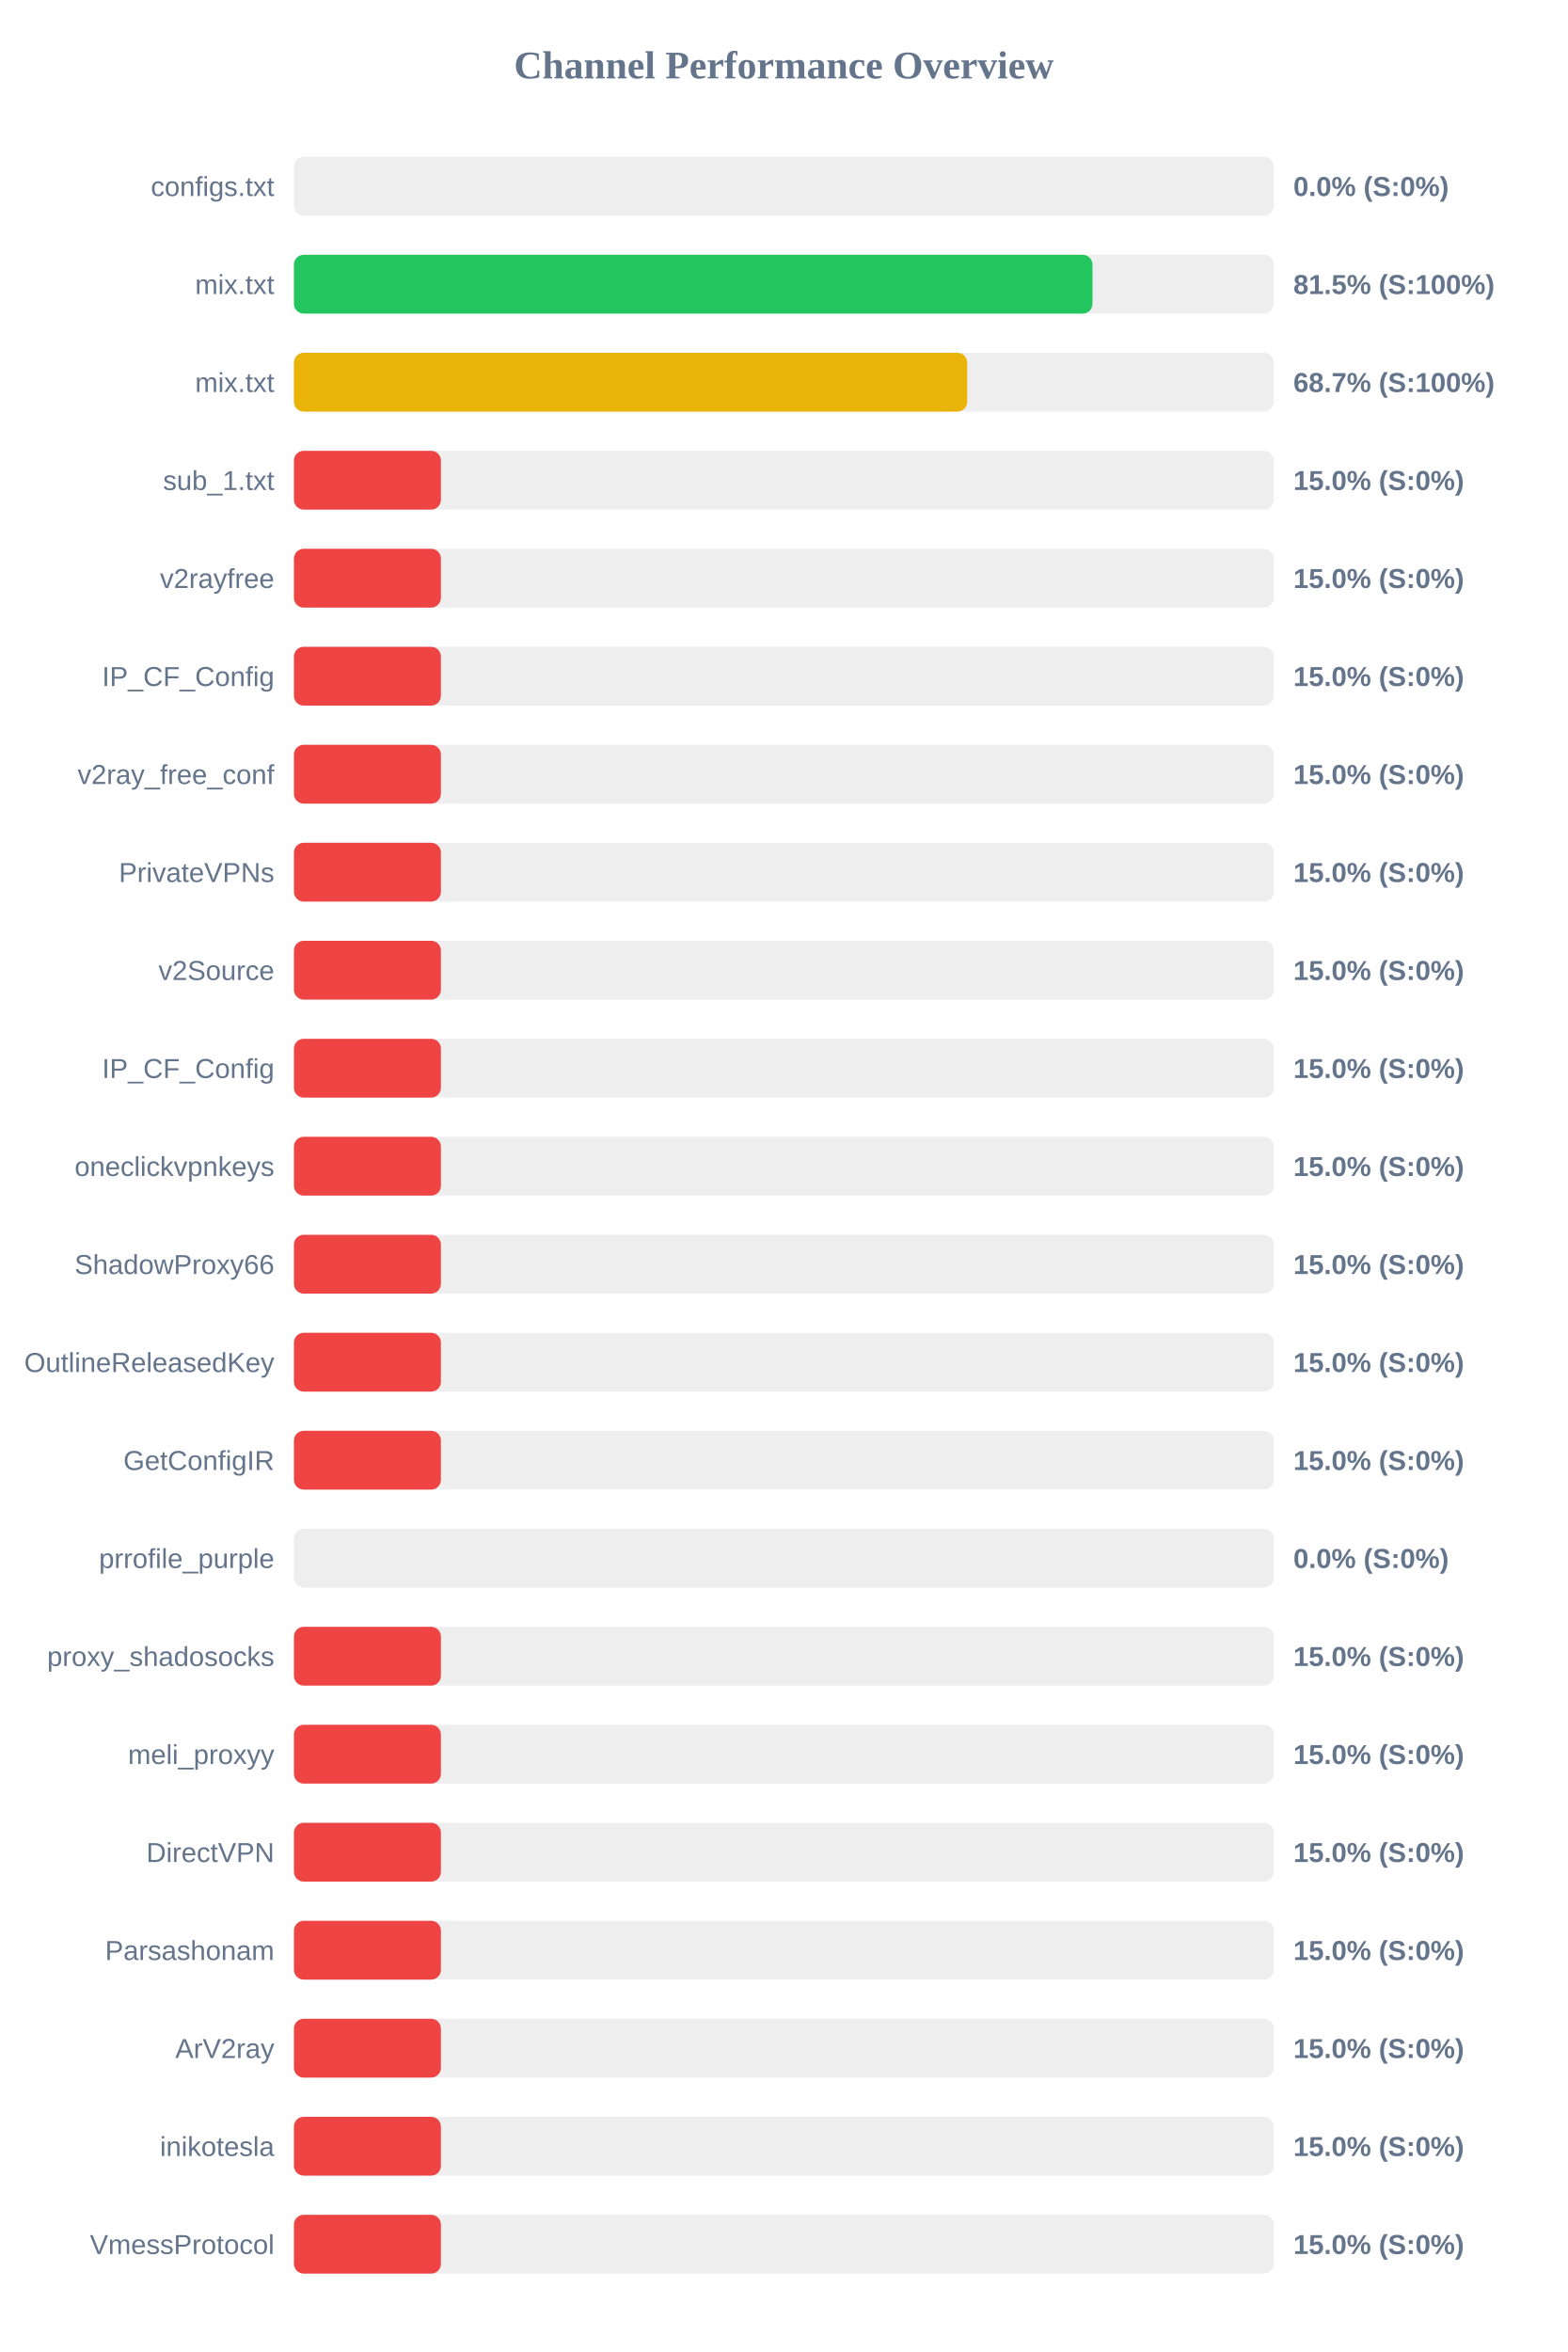
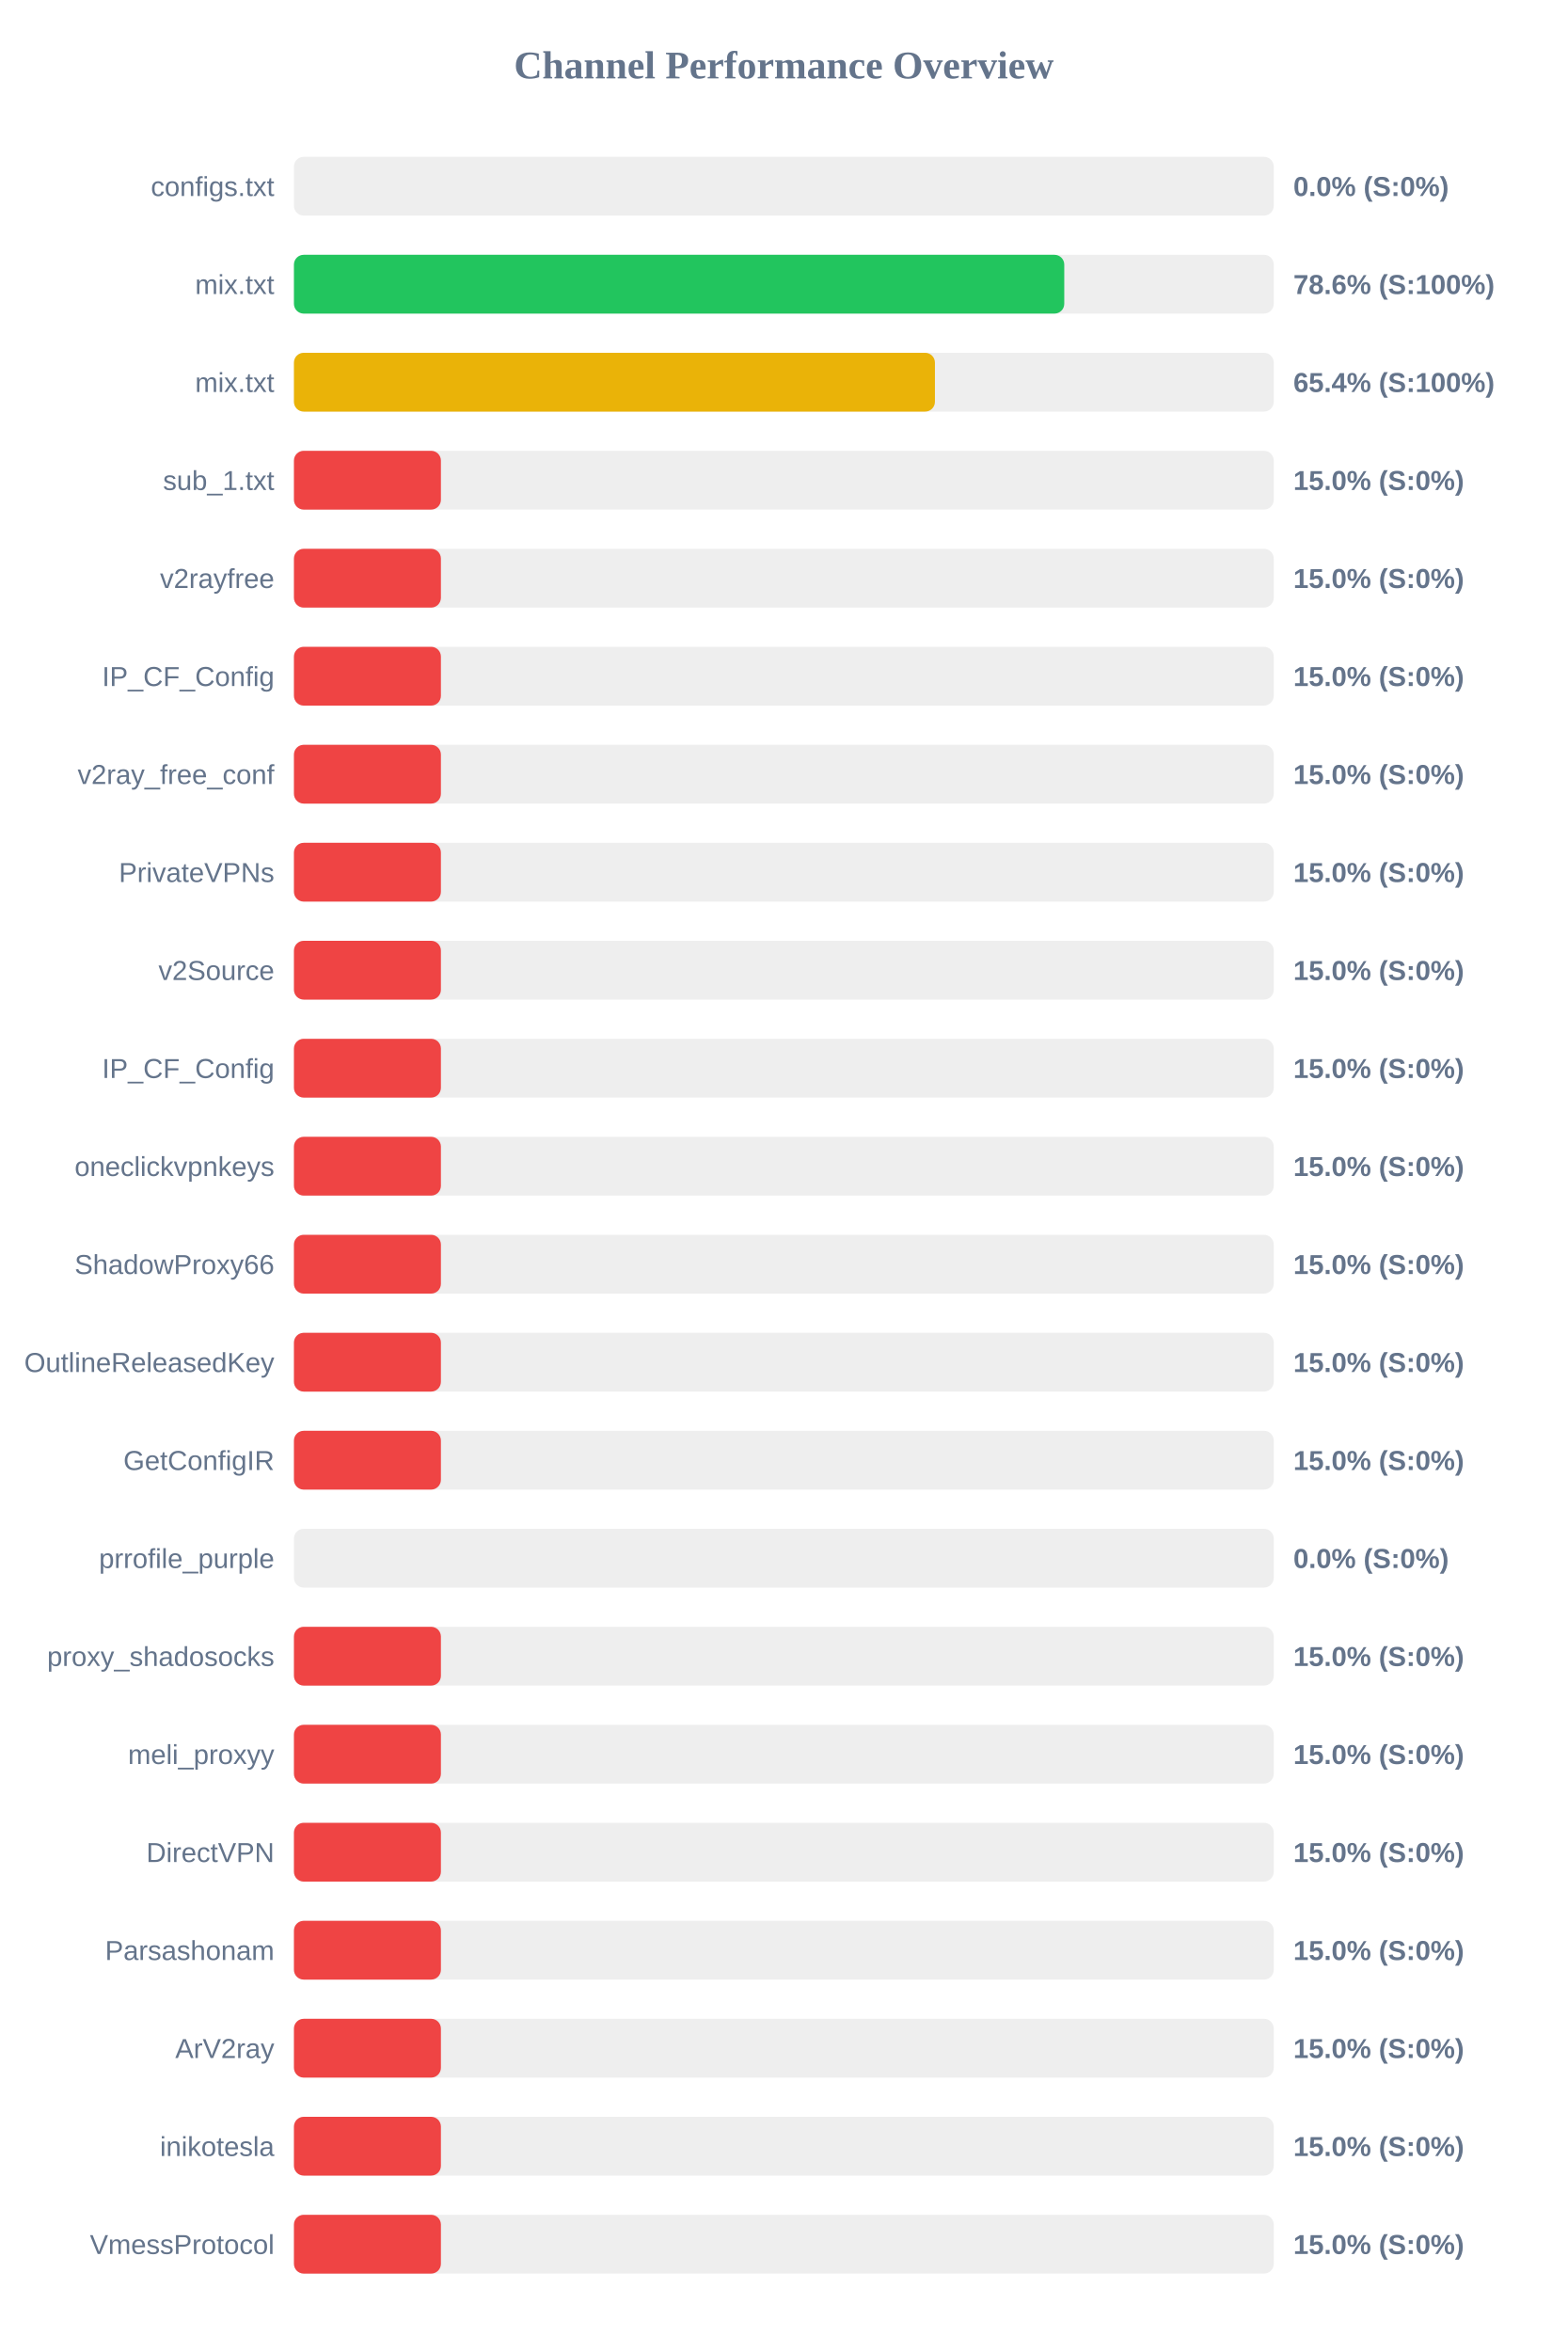
<svg xmlns="http://www.w3.org/2000/svg" width="800" height="1200" version="1.1">
  <style>
        .row { font: 14px Arial; fill: #64748b; }
        .score { font: bold 14px Arial; fill: #64748b; }
    </style>
  <text x="400" y="40" text-anchor="middle" font-size="20px" font-weight="bold" fill="#64748b">Channel Performance Overview</text>
  <rect x="150" y="80" width="500" height="30" fill="#eee" rx="5" />
  <rect x="150" y="80" width="0.0" height="30" fill="#ef4444" rx="5" />
  <text x="140" y="100" text-anchor="end" class="row">configs.txt</text>
  <text x="660" y="100" text-anchor="start" class="score">0.0% (S:0%)</text>
  <rect x="150" y="130" width="500" height="30" fill="#eee" rx="5" />
-   <rect x="150" y="130" width="407.5" height="30" fill="#22c55e" rx="5" />
+   <rect x="150" y="130" width="393.1" height="30" fill="#22c55e" rx="5" />
  <text x="140" y="150" text-anchor="end" class="row">mix.txt</text>
-   <text x="660" y="150" text-anchor="start" class="score">81.5% (S:100%)</text>
+   <text x="660" y="150" text-anchor="start" class="score">78.6% (S:100%)</text>
  <rect x="150" y="180" width="500" height="30" fill="#eee" rx="5" />
-   <rect x="150" y="180" width="343.55" height="30" fill="#eab308" rx="5" />
+   <rect x="150" y="180" width="327.1" height="30" fill="#eab308" rx="5" />
  <text x="140" y="200" text-anchor="end" class="row">mix.txt</text>
-   <text x="660" y="200" text-anchor="start" class="score">68.7% (S:100%)</text>
+   <text x="660" y="200" text-anchor="start" class="score">65.4% (S:100%)</text>
  <rect x="150" y="230" width="500" height="30" fill="#eee" rx="5" />
  <rect x="150" y="230" width="75.0" height="30" fill="#ef4444" rx="5" />
  <text x="140" y="250" text-anchor="end" class="row">sub_1.txt</text>
  <text x="660" y="250" text-anchor="start" class="score">15.0% (S:0%)</text>
  <rect x="150" y="280" width="500" height="30" fill="#eee" rx="5" />
  <rect x="150" y="280" width="75.0" height="30" fill="#ef4444" rx="5" />
  <text x="140" y="300" text-anchor="end" class="row">v2rayfree</text>
  <text x="660" y="300" text-anchor="start" class="score">15.0% (S:0%)</text>
  <rect x="150" y="330" width="500" height="30" fill="#eee" rx="5" />
  <rect x="150" y="330" width="75.0" height="30" fill="#ef4444" rx="5" />
  <text x="140" y="350" text-anchor="end" class="row">IP_CF_Config</text>
  <text x="660" y="350" text-anchor="start" class="score">15.0% (S:0%)</text>
  <rect x="150" y="380" width="500" height="30" fill="#eee" rx="5" />
  <rect x="150" y="380" width="75.0" height="30" fill="#ef4444" rx="5" />
  <text x="140" y="400" text-anchor="end" class="row">v2ray_free_conf</text>
  <text x="660" y="400" text-anchor="start" class="score">15.0% (S:0%)</text>
  <rect x="150" y="430" width="500" height="30" fill="#eee" rx="5" />
  <rect x="150" y="430" width="75.0" height="30" fill="#ef4444" rx="5" />
  <text x="140" y="450" text-anchor="end" class="row">PrivateVPNs</text>
  <text x="660" y="450" text-anchor="start" class="score">15.0% (S:0%)</text>
  <rect x="150" y="480" width="500" height="30" fill="#eee" rx="5" />
  <rect x="150" y="480" width="75.0" height="30" fill="#ef4444" rx="5" />
  <text x="140" y="500" text-anchor="end" class="row">v2Source</text>
  <text x="660" y="500" text-anchor="start" class="score">15.0% (S:0%)</text>
  <rect x="150" y="530" width="500" height="30" fill="#eee" rx="5" />
  <rect x="150" y="530" width="75.0" height="30" fill="#ef4444" rx="5" />
  <text x="140" y="550" text-anchor="end" class="row">IP_CF_Config</text>
  <text x="660" y="550" text-anchor="start" class="score">15.0% (S:0%)</text>
  <rect x="150" y="580" width="500" height="30" fill="#eee" rx="5" />
  <rect x="150" y="580" width="75.0" height="30" fill="#ef4444" rx="5" />
  <text x="140" y="600" text-anchor="end" class="row">oneclickvpnkeys</text>
  <text x="660" y="600" text-anchor="start" class="score">15.0% (S:0%)</text>
  <rect x="150" y="630" width="500" height="30" fill="#eee" rx="5" />
  <rect x="150" y="630" width="75.0" height="30" fill="#ef4444" rx="5" />
  <text x="140" y="650" text-anchor="end" class="row">ShadowProxy66</text>
  <text x="660" y="650" text-anchor="start" class="score">15.0% (S:0%)</text>
  <rect x="150" y="680" width="500" height="30" fill="#eee" rx="5" />
  <rect x="150" y="680" width="75.0" height="30" fill="#ef4444" rx="5" />
  <text x="140" y="700" text-anchor="end" class="row">OutlineReleasedKey</text>
  <text x="660" y="700" text-anchor="start" class="score">15.0% (S:0%)</text>
  <rect x="150" y="730" width="500" height="30" fill="#eee" rx="5" />
  <rect x="150" y="730" width="75.0" height="30" fill="#ef4444" rx="5" />
  <text x="140" y="750" text-anchor="end" class="row">GetConfigIR</text>
  <text x="660" y="750" text-anchor="start" class="score">15.0% (S:0%)</text>
  <rect x="150" y="780" width="500" height="30" fill="#eee" rx="5" />
  <rect x="150" y="780" width="0.0" height="30" fill="#ef4444" rx="5" />
  <text x="140" y="800" text-anchor="end" class="row">prrofile_purple</text>
  <text x="660" y="800" text-anchor="start" class="score">0.0% (S:0%)</text>
  <rect x="150" y="830" width="500" height="30" fill="#eee" rx="5" />
  <rect x="150" y="830" width="75.0" height="30" fill="#ef4444" rx="5" />
  <text x="140" y="850" text-anchor="end" class="row">proxy_shadosocks</text>
  <text x="660" y="850" text-anchor="start" class="score">15.0% (S:0%)</text>
  <rect x="150" y="880" width="500" height="30" fill="#eee" rx="5" />
  <rect x="150" y="880" width="75.0" height="30" fill="#ef4444" rx="5" />
  <text x="140" y="900" text-anchor="end" class="row">meli_proxyy</text>
  <text x="660" y="900" text-anchor="start" class="score">15.0% (S:0%)</text>
  <rect x="150" y="930" width="500" height="30" fill="#eee" rx="5" />
  <rect x="150" y="930" width="75.0" height="30" fill="#ef4444" rx="5" />
  <text x="140" y="950" text-anchor="end" class="row">DirectVPN</text>
  <text x="660" y="950" text-anchor="start" class="score">15.0% (S:0%)</text>
  <rect x="150" y="980" width="500" height="30" fill="#eee" rx="5" />
  <rect x="150" y="980" width="75.0" height="30" fill="#ef4444" rx="5" />
  <text x="140" y="1000" text-anchor="end" class="row">Parsashonam</text>
  <text x="660" y="1000" text-anchor="start" class="score">15.0% (S:0%)</text>
  <rect x="150" y="1030" width="500" height="30" fill="#eee" rx="5" />
  <rect x="150" y="1030" width="75.0" height="30" fill="#ef4444" rx="5" />
  <text x="140" y="1050" text-anchor="end" class="row">ArV2ray</text>
  <text x="660" y="1050" text-anchor="start" class="score">15.0% (S:0%)</text>
  <rect x="150" y="1080" width="500" height="30" fill="#eee" rx="5" />
  <rect x="150" y="1080" width="75.0" height="30" fill="#ef4444" rx="5" />
  <text x="140" y="1100" text-anchor="end" class="row">inikotesla</text>
  <text x="660" y="1100" text-anchor="start" class="score">15.0% (S:0%)</text>
  <rect x="150" y="1130" width="500" height="30" fill="#eee" rx="5" />
  <rect x="150" y="1130" width="75.0" height="30" fill="#ef4444" rx="5" />
  <text x="140" y="1150" text-anchor="end" class="row">VmessProtocol</text>
  <text x="660" y="1150" text-anchor="start" class="score">15.0% (S:0%)</text>
</svg>
